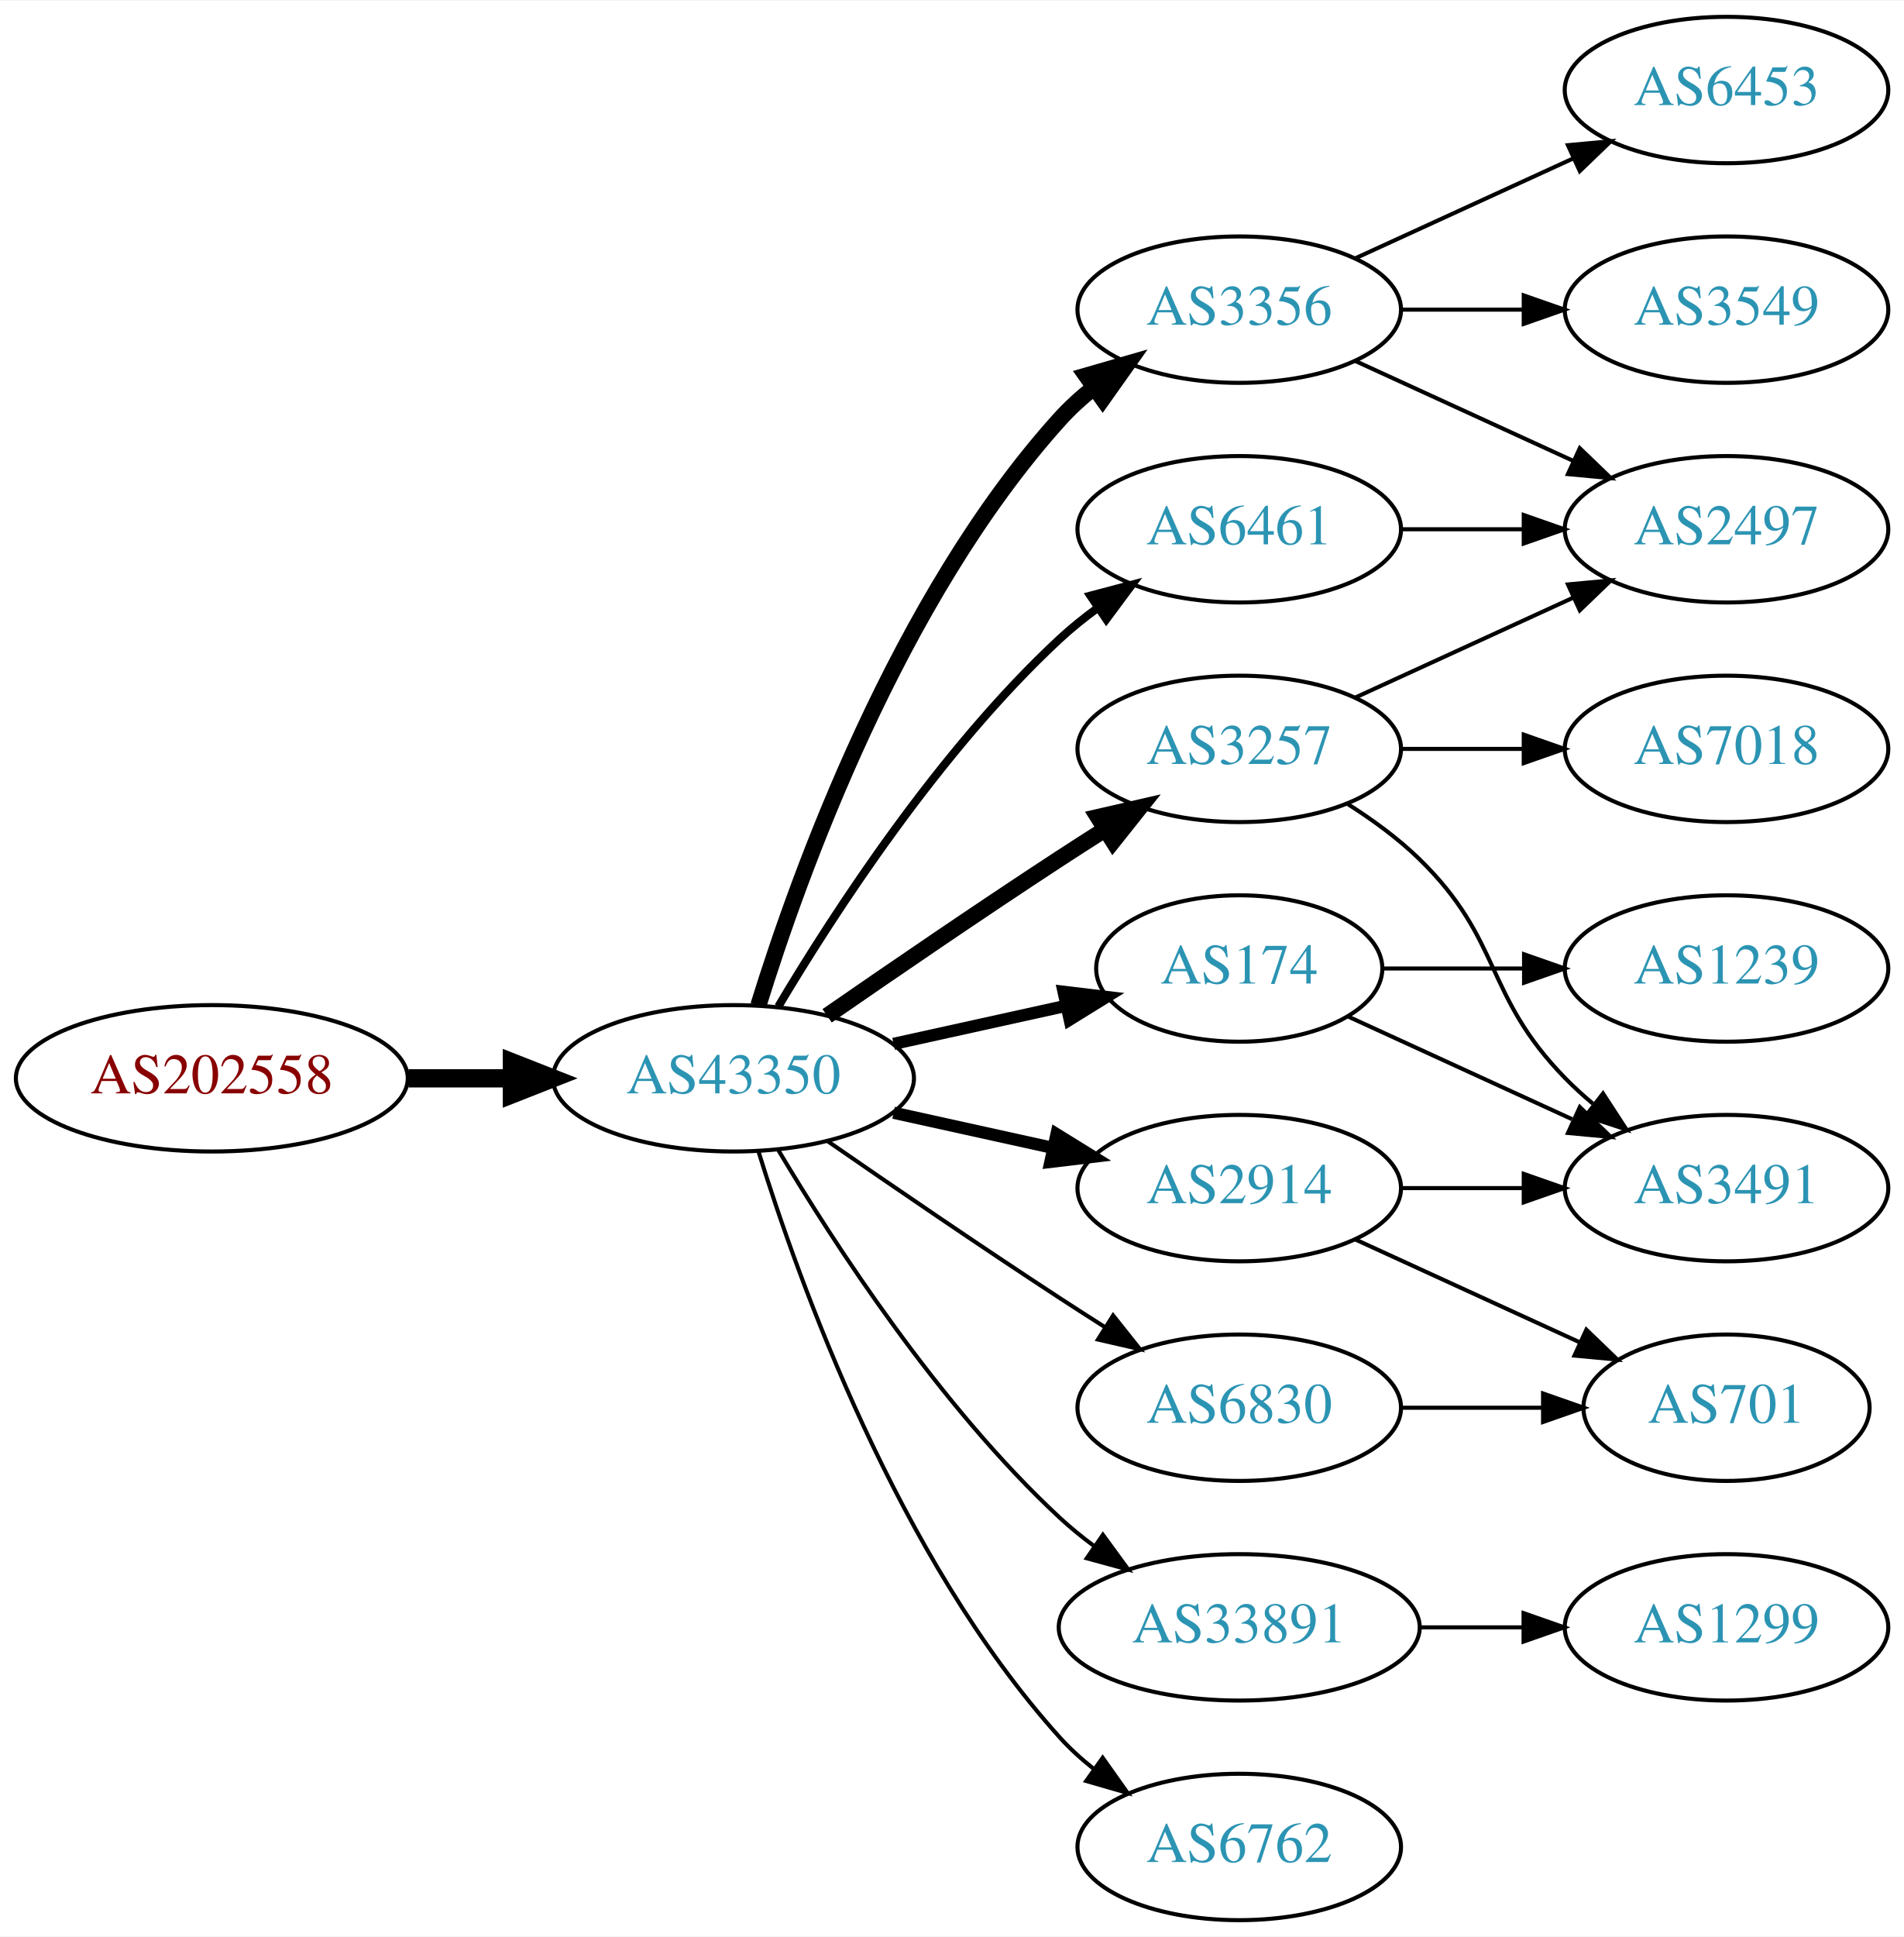
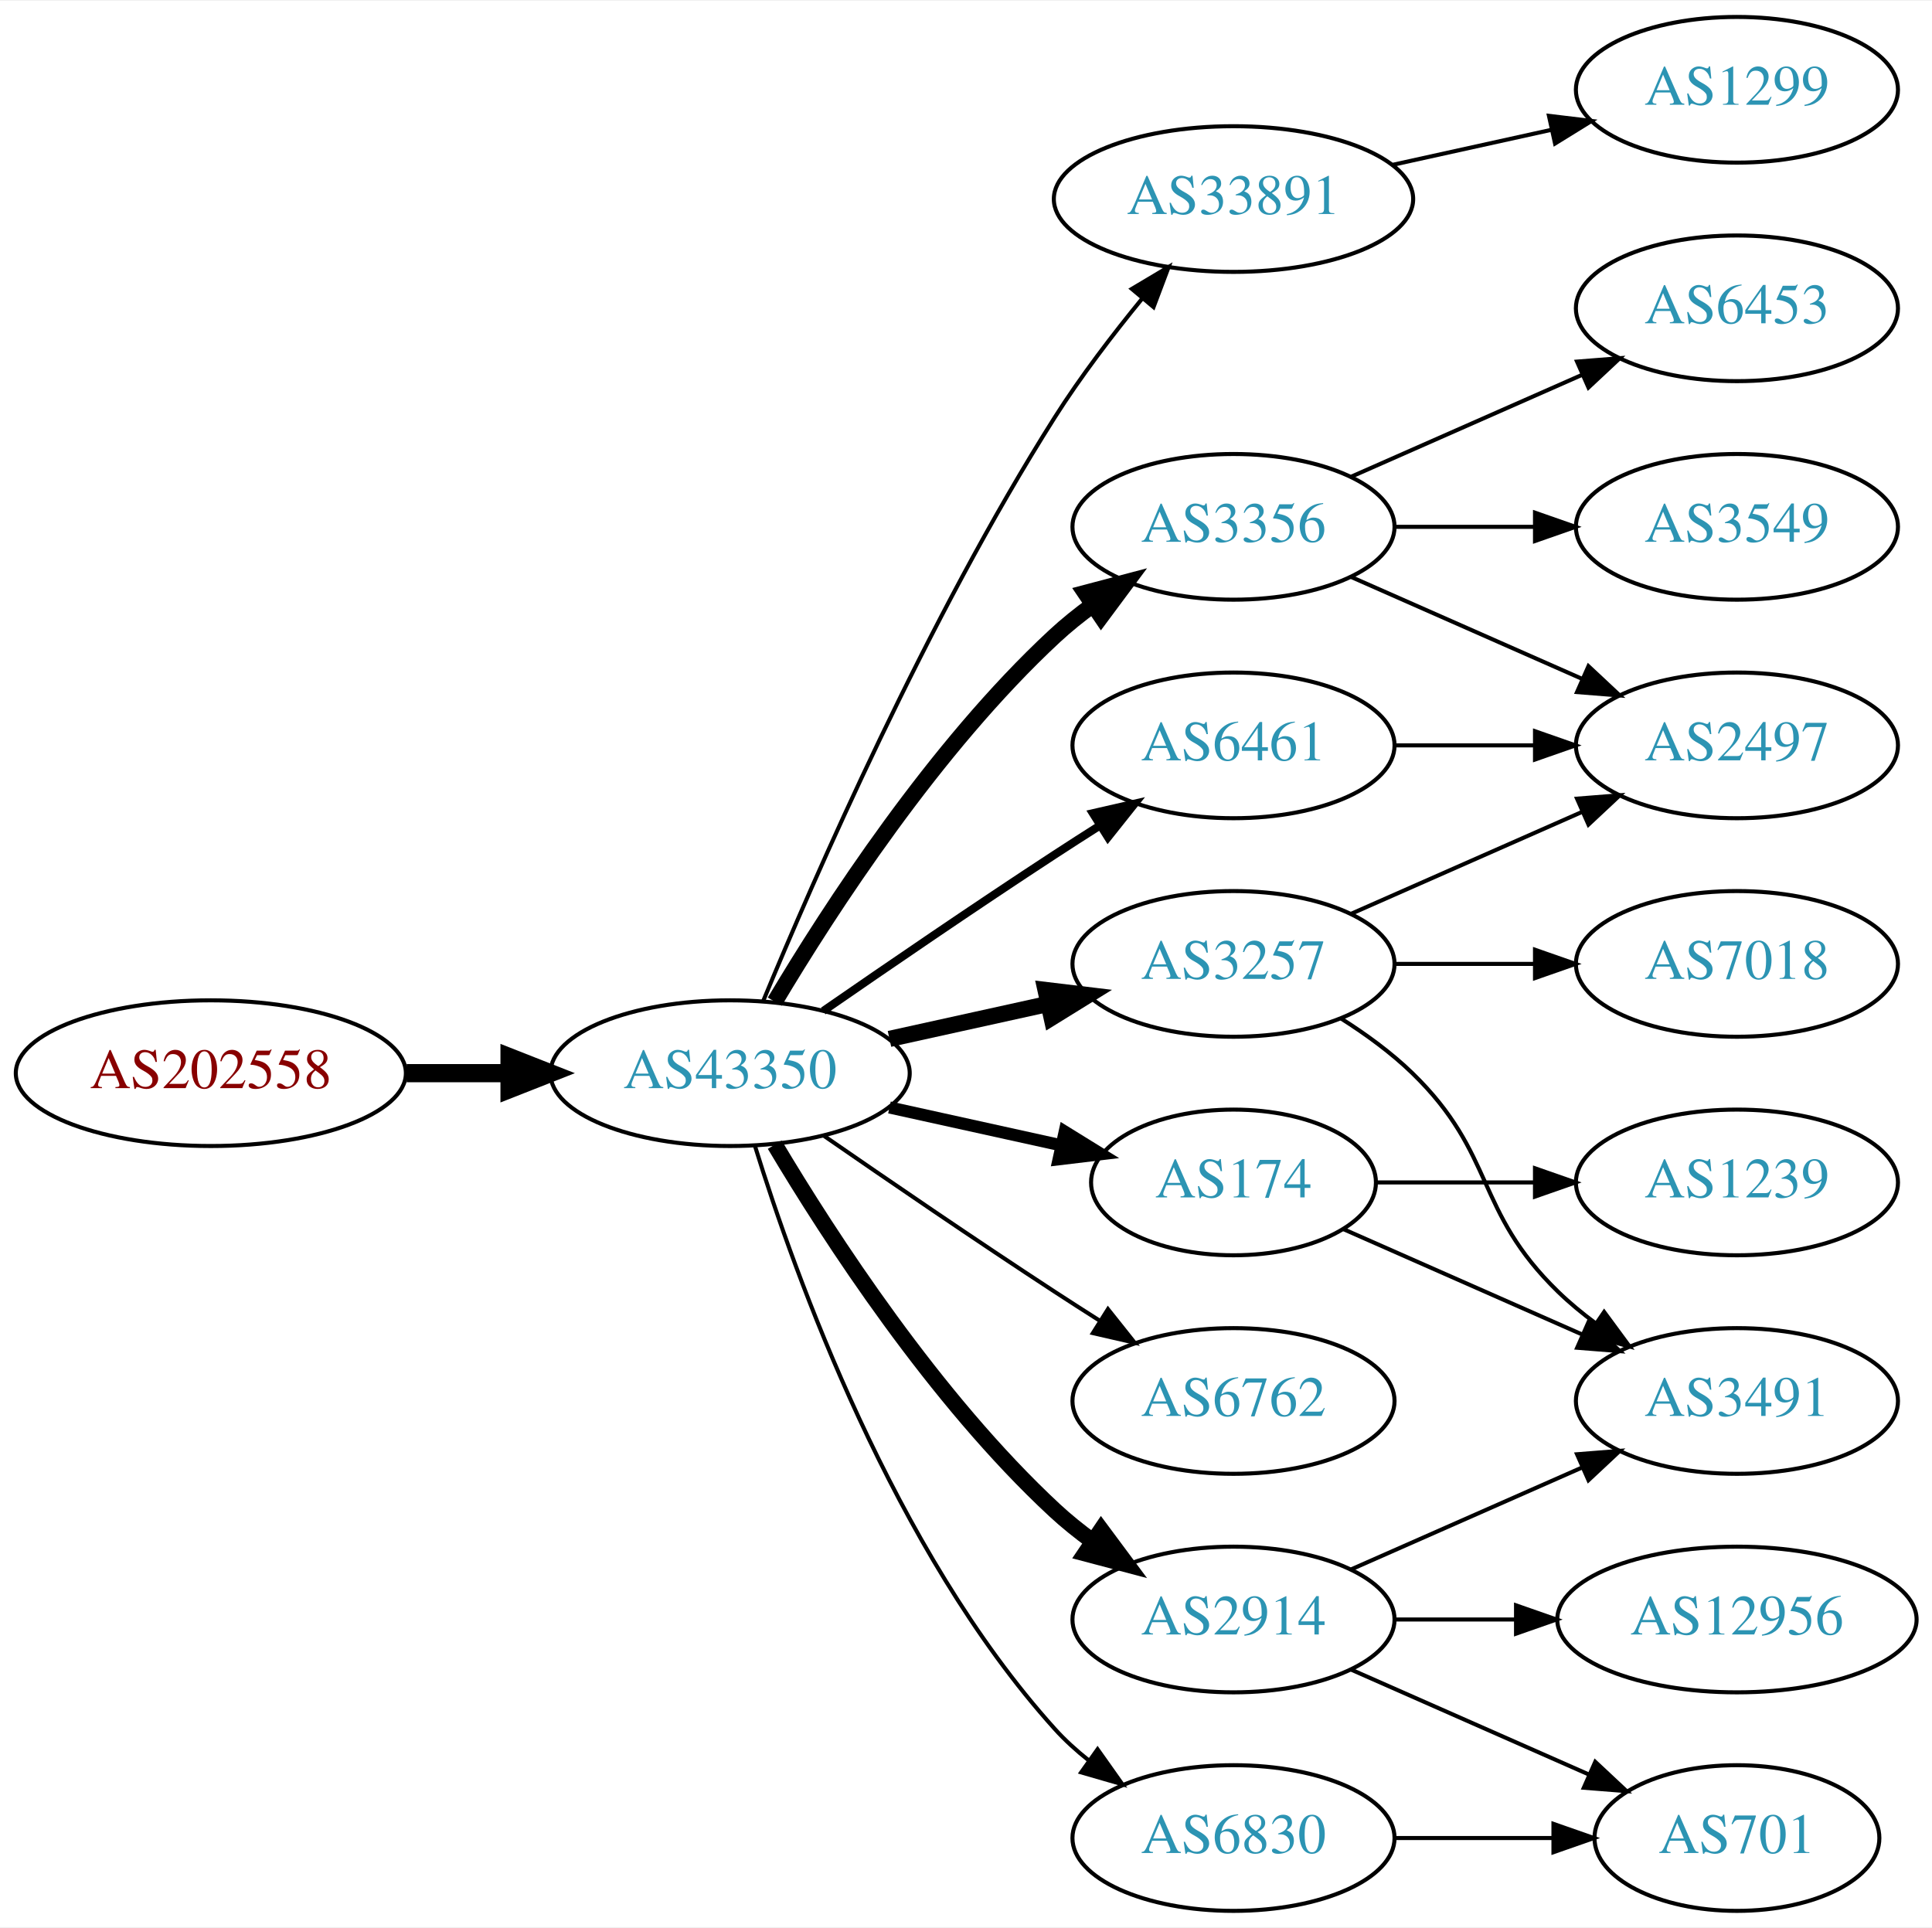
- <svg xmlns="http://www.w3.org/2000/svg" xmlns:xlink="http://www.w3.org/1999/xlink" width="468pt" height="476pt" viewBox="0.00 0.00 468.27 476.00">
+ <svg xmlns="http://www.w3.org/2000/svg" xmlns:xlink="http://www.w3.org/1999/xlink" width="477pt" height="476pt" viewBox="0.00 0.00 477.37 476.00">
  <g id="graph0" class="graph" transform="scale(1 1) rotate(0) translate(4 472)">
-     <polygon fill="white" stroke="none" points="-4,4 -4,-472 464.269,-472 464.269,4 -4,4" />
+     <polygon fill="white" stroke="none" points="-4,4 -4,-472 473.368,-472 473.368,4 -4,4" />
    <g id="node1" class="node">
      <g id="a_node1">
        <a xlink:href="/asn/202558" xlink:title="AS202558 ~ FAIRNODE-AS [AT]">
          <ellipse fill="#ffffff" stroke="black" cx="48.096" cy="-207" rx="48.192" ry="18" />
          <text text-anchor="middle" x="48.096" y="-203.3" font-family="Times,serif" font-size="14.00" fill="#880000">AS202558</text>
        </a>
      </g>
    </g>
    <g id="node2" class="node">
      <g id="a_node2">
        <a xlink:href="/asn/43350" xlink:title="AS43350 ~ NForce Entertainment B.V. [NL]">
          <ellipse fill="#ffffff" stroke="black" cx="176.388" cy="-207" rx="44.393" ry="18" />
          <text text-anchor="middle" x="176.388" y="-203.3" font-family="Times,serif" font-size="14.00" fill="#2c94b3">AS43350</text>
        </a>
      </g>
    </g>
    <g id="edge1" class="edge">
      <path fill="none" stroke="black" stroke-width="4.5" d="M96.481,-207C104.742,-207 113.386,-207 121.799,-207" />
      <polygon fill="black" stroke="black" stroke-width="4.5" points="121.904,-210.938 131.904,-207 121.904,-203.063 121.904,-210.938" />
    </g>
    <g id="node3" class="node">
      <g id="a_node3">
-         <a xlink:href="/asn/6461" xlink:title="AS6461 ~ Zayo Bandwidth [US]">
-           <ellipse fill="#ffffff" stroke="black" cx="300.78" cy="-342" rx="39.794" ry="18" />
-           <text text-anchor="middle" x="300.78" y="-338.3" font-family="Times,serif" font-size="14.00" fill="#2c94b3">AS6461</text>
+         <a xlink:href="/asn/33891" xlink:title="AS33891 ~ CORE-BACKBONE GMBH GLOBAL NETWORK [DE]">
+           <ellipse fill="#ffffff" stroke="black" cx="300.78" cy="-423" rx="44.393" ry="18" />
+           <text text-anchor="middle" x="300.78" y="-419.3" font-family="Times,serif" font-size="14.00" fill="#2c94b3">AS33891</text>
        </a>
      </g>
    </g>
    <g id="edge2" class="edge">
-       <path fill="none" stroke="black" stroke-width="2" d="M187.433,-224.671C201.004,-247.472 226.937,-287.472 256.584,-315 259.49,-317.699 262.703,-320.28 266.027,-322.703" />
-       <polygon fill="black" stroke="black" stroke-width="2" points="264.162,-325.667 274.405,-328.375 268.087,-319.87 264.162,-325.667" />
+       <path fill="none" stroke="black" d="M184.515,-224.694C197.14,-255.22 225.087,-319.282 256.584,-369 262.978,-379.094 270.93,-389.502 278.262,-398.453" />
+       <polygon fill="black" stroke="black" points="275.655,-400.793 284.758,-406.214 281.023,-396.299 275.655,-400.793" />
    </g>
    <g id="node4" class="node">
      <g id="a_node4">
        <a xlink:href="/asn/3257" xlink:title="AS3257 ~ GTT [DE]">
-           <ellipse fill="#ffffff" stroke="black" cx="300.78" cy="-288" rx="39.794" ry="18" />
-           <text text-anchor="middle" x="300.78" y="-284.3" font-family="Times,serif" font-size="14.00" fill="#2c94b3">AS3257</text>
+           <ellipse fill="#ffffff" stroke="black" cx="300.78" cy="-234" rx="39.794" ry="18" />
+           <text text-anchor="middle" x="300.78" y="-230.3" font-family="Times,serif" font-size="14.00" fill="#2c94b3">AS3257</text>
        </a>
      </g>
    </g>
    <g id="edge3" class="edge">
-       <path fill="none" stroke="black" stroke-width="4" d="M199.418,-222.367C215.221,-233.305 237.077,-248.261 256.584,-261 260.166,-263.339 263.936,-265.759 267.696,-268.144" />
-       <polygon fill="black" stroke="black" stroke-width="4" points="266.03,-271.231 276.357,-273.596 269.759,-265.307 266.03,-271.231" />
+       <path fill="none" stroke="black" stroke-width="4" d="M215.777,-215.469C228.168,-218.202 242.015,-221.257 254.836,-224.085" />
+       <polygon fill="black" stroke="black" stroke-width="4" points="254.331,-227.558 264.85,-226.295 255.839,-220.722 254.331,-227.558" />
    </g>
    <g id="node5" class="node">
      <g id="a_node5">
        <a xlink:href="/asn/3356" xlink:title="AS3356 ~ Level 3 Parent, LLC [US]">
-           <ellipse fill="#ffffff" stroke="black" cx="300.78" cy="-396" rx="39.794" ry="18" />
-           <text text-anchor="middle" x="300.78" y="-392.3" font-family="Times,serif" font-size="14.00" fill="#2c94b3">AS3356</text>
+           <ellipse fill="#ffffff" stroke="black" cx="300.78" cy="-342" rx="39.794" ry="18" />
+           <text text-anchor="middle" x="300.78" y="-338.3" font-family="Times,serif" font-size="14.00" fill="#2c94b3">AS3356</text>
        </a>
      </g>
    </g>
    <g id="edge4" class="edge">
-       <path fill="none" stroke="black" stroke-width="4" d="M182.525,-224.94C192.428,-256.979 216.766,-324.812 256.584,-369 259.1,-371.792 261.971,-374.401 265.01,-376.812" />
-       <polygon fill="black" stroke="black" stroke-width="4" points="263.139,-379.776 273.318,-382.715 267.194,-374.07 263.139,-379.776" />
+       <path fill="none" stroke="black" stroke-width="4" d="M187.433,-224.671C201.004,-247.472 226.937,-287.472 256.584,-315 259.49,-317.699 262.703,-320.28 266.027,-322.703" />
+       <polygon fill="black" stroke="black" stroke-width="4" points="264.162,-325.667 274.405,-328.375 268.087,-319.87 264.162,-325.667" />
    </g>
    <g id="node6" class="node">
      <g id="a_node6">
        <a xlink:href="/asn/174" xlink:title="AS174 ~ Cogent Communications [US]">
-           <ellipse fill="#ffffff" stroke="black" cx="300.78" cy="-234" rx="35.194" ry="18" />
-           <text text-anchor="middle" x="300.78" y="-230.3" font-family="Times,serif" font-size="14.00" fill="#2c94b3">AS174</text>
+           <ellipse fill="#ffffff" stroke="black" cx="300.78" cy="-180" rx="35.194" ry="18" />
+           <text text-anchor="middle" x="300.78" y="-176.3" font-family="Times,serif" font-size="14.00" fill="#2c94b3">AS174</text>
        </a>
      </g>
    </g>
    <g id="edge5" class="edge">
-       <path fill="none" stroke="black" stroke-width="3" d="M215.777,-215.469C229.185,-218.427 244.297,-221.76 257.969,-224.776" />
-       <polygon fill="black" stroke="black" stroke-width="3" points="257.572,-228.273 268.092,-227.01 259.08,-221.437 257.572,-228.273" />
+       <path fill="none" stroke="black" stroke-width="3" d="M215.777,-198.531C229.185,-195.573 244.297,-192.24 257.969,-189.224" />
+       <polygon fill="black" stroke="black" stroke-width="3" points="259.08,-192.563 268.092,-186.99 257.572,-185.727 259.08,-192.563" />
    </g>
    <g id="node7" class="node">
      <g id="a_node7">
-         <a xlink:href="/asn/33891" xlink:title="AS33891 ~ CORE-BACKBONE GMBH GLOBAL NETWORK [DE]">
-           <ellipse fill="#ffffff" stroke="black" cx="300.78" cy="-72" rx="44.393" ry="18" />
-           <text text-anchor="middle" x="300.78" y="-68.3" font-family="Times,serif" font-size="14.00" fill="#2c94b3">AS33891</text>
+         <a xlink:href="/asn/6461" xlink:title="AS6461 ~ Zayo Bandwidth [US]">
+           <ellipse fill="#ffffff" stroke="black" cx="300.78" cy="-288" rx="39.794" ry="18" />
+           <text text-anchor="middle" x="300.78" y="-284.3" font-family="Times,serif" font-size="14.00" fill="#2c94b3">AS6461</text>
        </a>
      </g>
    </g>
    <g id="edge6" class="edge">
-       <path fill="none" stroke="black" d="M187.433,-189.329C201.004,-166.528 226.937,-126.528 256.584,-99 259.19,-96.58 262.044,-94.254 265.003,-92.052" />
-       <polygon fill="black" stroke="black" points="267.25,-94.754 273.502,-86.2 263.28,-88.988 267.25,-94.754" />
+       <path fill="none" stroke="black" stroke-width="2" d="M199.418,-222.367C215.221,-233.305 237.077,-248.261 256.584,-261 260.166,-263.339 263.936,-265.759 267.696,-268.144" />
+       <polygon fill="black" stroke="black" stroke-width="2" points="266.03,-271.231 276.357,-273.596 269.759,-265.307 266.03,-271.231" />
    </g>
    <g id="node8" class="node">
      <g id="a_node8">
-         <a xlink:href="/asn/2914" xlink:title="AS2914 ~ NTT America, Inc. [US]">
-           <ellipse fill="#ffffff" stroke="black" cx="300.78" cy="-180" rx="39.794" ry="18" />
-           <text text-anchor="middle" x="300.78" y="-176.3" font-family="Times,serif" font-size="14.00" fill="#2c94b3">AS2914</text>
+         <a xlink:href="/asn/6762" xlink:title="AS6762 ~ TELECOM ITALIA SPARKLE S.p.A. [IT]">
+           <ellipse fill="#ffffff" stroke="black" cx="300.78" cy="-126" rx="39.794" ry="18" />
+           <text text-anchor="middle" x="300.78" y="-122.3" font-family="Times,serif" font-size="14.00" fill="#2c94b3">AS6762</text>
        </a>
      </g>
    </g>
    <g id="edge7" class="edge">
-       <path fill="none" stroke="black" stroke-width="3" d="M215.777,-198.531C228.168,-195.798 242.015,-192.743 254.836,-189.915" />
-       <polygon fill="black" stroke="black" stroke-width="3" points="255.839,-193.278 264.85,-187.705 254.331,-186.442 255.839,-193.278" />
+       <path fill="none" stroke="black" d="M199.418,-191.633C215.221,-180.695 237.077,-165.739 256.584,-153 260.166,-150.661 263.936,-148.241 267.696,-145.856" />
+       <polygon fill="black" stroke="black" points="269.759,-148.693 276.357,-140.404 266.03,-142.769 269.759,-148.693" />
    </g>
    <g id="node9" class="node">
      <g id="a_node9">
-         <a xlink:href="/asn/6830" xlink:title="AS6830 ~ LGI-UPC [AT]">
-           <ellipse fill="#ffffff" stroke="black" cx="300.78" cy="-126" rx="39.794" ry="18" />
-           <text text-anchor="middle" x="300.78" y="-122.3" font-family="Times,serif" font-size="14.00" fill="#2c94b3">AS6830</text>
+         <a xlink:href="/asn/2914" xlink:title="AS2914 ~ NTT America, Inc. [US]">
+           <ellipse fill="#ffffff" stroke="black" cx="300.78" cy="-72" rx="39.794" ry="18" />
+           <text text-anchor="middle" x="300.78" y="-68.3" font-family="Times,serif" font-size="14.00" fill="#2c94b3">AS2914</text>
        </a>
      </g>
    </g>
    <g id="edge8" class="edge">
-       <path fill="none" stroke="black" d="M199.418,-191.633C215.221,-180.695 237.077,-165.739 256.584,-153 260.166,-150.661 263.936,-148.241 267.696,-145.856" />
-       <polygon fill="black" stroke="black" points="269.759,-148.693 276.357,-140.404 266.03,-142.769 269.759,-148.693" />
+       <path fill="none" stroke="black" stroke-width="4" d="M187.433,-189.329C201.004,-166.528 226.937,-126.528 256.584,-99 259.49,-96.302 262.703,-93.72 266.027,-91.297" />
+       <polygon fill="black" stroke="black" stroke-width="4" points="268.087,-94.13 274.405,-85.625 264.162,-88.333 268.087,-94.13" />
    </g>
    <g id="node10" class="node">
      <g id="a_node10">
-         <a xlink:href="/asn/6762" xlink:title="AS6762 ~ TELECOM ITALIA SPARKLE S.p.A. [IT]">
+         <a xlink:href="/asn/6830" xlink:title="AS6830 ~ LGI-UPC [AT]">
          <ellipse fill="#ffffff" stroke="black" cx="300.78" cy="-18" rx="39.794" ry="18" />
-           <text text-anchor="middle" x="300.78" y="-14.3" font-family="Times,serif" font-size="14.00" fill="#2c94b3">AS6762</text>
+           <text text-anchor="middle" x="300.78" y="-14.3" font-family="Times,serif" font-size="14.00" fill="#2c94b3">AS6830</text>
        </a>
      </g>
    </g>
    <g id="edge9" class="edge">
      <path fill="none" stroke="black" d="M182.525,-189.06C192.428,-157.021 216.766,-89.188 256.584,-45 259.1,-42.208 261.971,-39.599 265.01,-37.188" />
      <polygon fill="black" stroke="black" points="267.194,-39.931 273.318,-31.285 263.139,-34.224 267.194,-39.931" />
    </g>
    <g id="node11" class="node">
      <g id="a_node11">
-         <a xlink:href="/asn/2497" xlink:title="AS2497 ~ Internet Initiative Japan Inc. [JP]">
-           <ellipse fill="#ffffff" stroke="black" cx="420.622" cy="-342" rx="39.794" ry="18" />
-           <text text-anchor="middle" x="420.622" y="-338.3" font-family="Times,serif" font-size="14.00" fill="#2c94b3">AS2497</text>
-         </a>
-       </g>
-     </g>
-     <g id="edge19" class="edge">
-       <path fill="none" stroke="black" d="M340.692,-342C350.246,-342 360.595,-342 370.558,-342" />
-       <polygon fill="black" stroke="black" points="370.751,-345.5 380.75,-342 370.75,-338.5 370.751,-345.5" />
+         <a xlink:href="/asn/1299" xlink:title="AS1299 ~ Telia Carrier [EU]">
+           <ellipse fill="#ffffff" stroke="black" cx="425.172" cy="-450" rx="39.794" ry="18" />
+           <text text-anchor="middle" x="425.172" y="-446.3" font-family="Times,serif" font-size="14.00" fill="#2c94b3">AS1299</text>
+         </a>
+       </g>
    </g>
    <g id="edge10" class="edge">
-       <path fill="none" stroke="black" d="M329.409,-300.661C345.366,-307.973 365.636,-317.261 382.919,-325.181" />
-       <polygon fill="black" stroke="black" points="381.617,-328.435 392.167,-329.419 384.534,-322.071 381.617,-328.435" />
+       <path fill="none" stroke="black" d="M340.17,-431.469C352.561,-434.202 366.407,-437.257 379.228,-440.085" />
+       <polygon fill="black" stroke="black" points="378.723,-443.558 389.243,-442.295 380.231,-436.722 378.723,-443.558" />
    </g>
    <g id="node12" class="node">
      <g id="a_node12">
        <a xlink:href="/asn/7018" xlink:title="AS7018 ~ AT&amp;T Services, Inc. [US]">
-           <ellipse fill="#ffffff" stroke="black" cx="420.622" cy="-288" rx="39.794" ry="18" />
-           <text text-anchor="middle" x="420.622" y="-284.3" font-family="Times,serif" font-size="14.00" fill="#2c94b3">AS7018</text>
+           <ellipse fill="#ffffff" stroke="black" cx="425.172" cy="-234" rx="39.794" ry="18" />
+           <text text-anchor="middle" x="425.172" y="-230.3" font-family="Times,serif" font-size="14.00" fill="#2c94b3">AS7018</text>
        </a>
      </g>
    </g>
    <g id="edge11" class="edge">
-       <path fill="none" stroke="black" d="M340.692,-288C350.246,-288 360.595,-288 370.558,-288" />
-       <polygon fill="black" stroke="black" points="370.751,-291.5 380.75,-288 370.75,-284.5 370.751,-291.5" />
+       <path fill="none" stroke="black" d="M340.505,-234C351.444,-234 363.494,-234 374.961,-234" />
+       <polygon fill="black" stroke="black" points="375.278,-237.5 385.278,-234 375.278,-230.5 375.278,-237.5" />
    </g>
    <g id="node13" class="node">
      <g id="a_node13">
        <a xlink:href="/asn/3491" xlink:title="AS3491 ~ PCCW Global, Inc. [US]">
-           <ellipse fill="#ffffff" stroke="black" cx="420.622" cy="-180" rx="39.794" ry="18" />
-           <text text-anchor="middle" x="420.622" y="-176.3" font-family="Times,serif" font-size="14.00" fill="#2c94b3">AS3491</text>
+           <ellipse fill="#ffffff" stroke="black" cx="425.172" cy="-126" rx="39.794" ry="18" />
+           <text text-anchor="middle" x="425.172" y="-122.3" font-family="Times,serif" font-size="14.00" fill="#2c94b3">AS3491</text>
        </a>
      </g>
    </g>
    <g id="edge12" class="edge">
-       <path fill="none" stroke="black" d="M327.309,-274.538C333.472,-270.638 339.773,-266.052 344.976,-261 365.669,-240.906 360.803,-227.617 380.976,-207 383.069,-204.861 385.352,-202.782 387.729,-200.79" />
-       <polygon fill="black" stroke="black" points="390.247,-203.268 396.028,-194.389 385.972,-197.725 390.247,-203.268" />
+       <path fill="none" stroke="black" d="M327.309,-220.538C333.472,-216.638 339.773,-212.052 344.976,-207 365.669,-186.906 360.282,-173.094 380.976,-153 383.821,-150.237 386.995,-147.614 390.295,-145.166" />
+       <polygon fill="black" stroke="black" points="392.36,-147.994 398.643,-139.462 388.411,-142.214 392.36,-147.994" />
+     </g>
+     <g id="node14" class="node">
+       <g id="a_node14">
+         <a xlink:href="/asn/2497" xlink:title="AS2497 ~ Internet Initiative Japan Inc. [JP]">
+           <ellipse fill="#ffffff" stroke="black" cx="425.172" cy="-288" rx="39.794" ry="18" />
+           <text text-anchor="middle" x="425.172" y="-284.3" font-family="Times,serif" font-size="14.00" fill="#2c94b3">AS2497</text>
+         </a>
+       </g>
+     </g>
+     <g id="edge13" class="edge">
+       <path fill="none" stroke="black" d="M329.859,-246.389C346.807,-253.866 368.604,-263.483 386.974,-271.588" />
+       <polygon fill="black" stroke="black" points="385.661,-274.834 396.223,-275.669 388.487,-268.43 385.661,-274.834" />
    </g>
    <g id="edge16" class="edge">
-       <path fill="none" stroke="black" d="M329.409,-383.339C345.366,-376.027 365.636,-366.739 382.919,-358.819" />
-       <polygon fill="black" stroke="black" points="384.534,-361.929 392.167,-354.581 381.617,-355.565 384.534,-361.929" />
-     </g>
-     <g id="node15" class="node">
-       <g id="a_node15">
-         <a xlink:href="/asn/6453" xlink:title="AS6453 ~ TATA COMMUNICATIONS (AMERICA) INC [US]">
-           <ellipse fill="#ffffff" stroke="black" cx="420.622" cy="-450" rx="39.794" ry="18" />
-           <text text-anchor="middle" x="420.622" y="-446.3" font-family="Times,serif" font-size="14.00" fill="#2c94b3">AS6453</text>
-         </a>
-       </g>
-     </g>
-     <g id="edge15" class="edge">
-       <path fill="none" stroke="black" d="M329.409,-408.661C345.366,-415.973 365.636,-425.261 382.919,-433.181" />
-       <polygon fill="black" stroke="black" points="381.617,-436.435 392.167,-437.419 384.534,-430.071 381.617,-436.435" />
+       <path fill="none" stroke="black" d="M329.859,-329.611C346.807,-322.134 368.604,-312.517 386.974,-304.412" />
+       <polygon fill="black" stroke="black" points="388.487,-307.57 396.223,-300.331 385.661,-301.166 388.487,-307.57" />
    </g>
    <g id="node16" class="node">
      <g id="a_node16">
        <a xlink:href="/asn/3549" xlink:title="AS3549 ~ Level 3 Parent, LLC [US]">
-           <ellipse fill="#ffffff" stroke="black" cx="420.622" cy="-396" rx="39.794" ry="18" />
-           <text text-anchor="middle" x="420.622" y="-392.3" font-family="Times,serif" font-size="14.00" fill="#2c94b3">AS3549</text>
+           <ellipse fill="#ffffff" stroke="black" cx="425.172" cy="-342" rx="39.794" ry="18" />
+           <text text-anchor="middle" x="425.172" y="-338.3" font-family="Times,serif" font-size="14.00" fill="#2c94b3">AS3549</text>
        </a>
      </g>
    </g>
    <g id="edge17" class="edge">
-       <path fill="none" stroke="black" d="M340.692,-396C350.246,-396 360.595,-396 370.558,-396" />
-       <polygon fill="black" stroke="black" points="370.751,-399.5 380.75,-396 370.75,-392.5 370.751,-399.5" />
-     </g>
-     <g id="edge14" class="edge">
-       <path fill="none" stroke="black" d="M327.641,-222.149C343.761,-214.762 364.764,-205.138 382.629,-196.952" />
-       <polygon fill="black" stroke="black" points="384.548,-199.923 392.18,-192.575 381.631,-193.559 384.548,-199.923" />
-     </g>
-     <g id="node14" class="node">
-       <g id="a_node14">
-         <a xlink:href="/asn/1239" xlink:title="AS1239 ~ Sprint [US]">
-           <ellipse fill="#ffffff" stroke="black" cx="420.622" cy="-234" rx="39.794" ry="18" />
-           <text text-anchor="middle" x="420.622" y="-230.3" font-family="Times,serif" font-size="14.00" fill="#2c94b3">AS1239</text>
-         </a>
-       </g>
-     </g>
-     <g id="edge13" class="edge">
-       <path fill="none" stroke="black" d="M336.181,-234C347.005,-234 359.173,-234 370.8,-234" />
-       <polygon fill="black" stroke="black" points="370.831,-237.5 380.831,-234 370.831,-230.5 370.831,-237.5" />
+       <path fill="none" stroke="black" d="M340.505,-342C351.444,-342 363.494,-342 374.961,-342" />
+       <polygon fill="black" stroke="black" points="375.278,-345.5 385.278,-342 375.278,-338.5 375.278,-345.5" />
    </g>
    <g id="node17" class="node">
      <g id="a_node17">
-         <a xlink:href="/asn/1299" xlink:title="AS1299 ~ Telia Carrier [EU]">
-           <ellipse fill="#ffffff" stroke="black" cx="420.622" cy="-72" rx="39.794" ry="18" />
-           <text text-anchor="middle" x="420.622" y="-68.3" font-family="Times,serif" font-size="14.00" fill="#2c94b3">AS1299</text>
+         <a xlink:href="/asn/6453" xlink:title="AS6453 ~ TATA COMMUNICATIONS (AMERICA) INC [US]">
+           <ellipse fill="#ffffff" stroke="black" cx="425.172" cy="-396" rx="39.794" ry="18" />
+           <text text-anchor="middle" x="425.172" y="-392.3" font-family="Times,serif" font-size="14.00" fill="#2c94b3">AS6453</text>
        </a>
      </g>
    </g>
    <g id="edge18" class="edge">
-       <path fill="none" stroke="black" d="M344.991,-72C353.303,-72 362.066,-72 370.548,-72" />
-       <polygon fill="black" stroke="black" points="370.707,-75.5 380.707,-72 370.707,-68.5 370.707,-75.5" />
-     </g>
-     <g id="edge20" class="edge">
-       <path fill="none" stroke="black" d="M340.692,-180C350.246,-180 360.595,-180 370.558,-180" />
-       <polygon fill="black" stroke="black" points="370.751,-183.5 380.75,-180 370.75,-176.5 370.751,-183.5" />
+       <path fill="none" stroke="black" d="M329.859,-354.389C346.807,-361.866 368.604,-371.483 386.974,-379.588" />
+       <polygon fill="black" stroke="black" points="385.661,-382.834 396.223,-383.669 388.487,-376.43 385.661,-382.834" />
+     </g>
+     <g id="edge14" class="edge">
+       <path fill="none" stroke="black" d="M328.036,-168.416C345.221,-160.833 367.935,-150.812 386.969,-142.414" />
+       <polygon fill="black" stroke="black" points="388.521,-145.555 396.257,-138.316 385.695,-139.151 388.521,-145.555" />
+     </g>
+     <g id="node15" class="node">
+       <g id="a_node15">
+         <a xlink:href="/asn/1239" xlink:title="AS1239 ~ Sprint [US]">
+           <ellipse fill="#ffffff" stroke="black" cx="425.172" cy="-180" rx="39.794" ry="18" />
+           <text text-anchor="middle" x="425.172" y="-176.3" font-family="Times,serif" font-size="14.00" fill="#2c94b3">AS1239</text>
+         </a>
+       </g>
+     </g>
+     <g id="edge15" class="edge">
+       <path fill="none" stroke="black" d="M336.198,-180C348.249,-180 362.025,-180 375.043,-180" />
+       <polygon fill="black" stroke="black" points="375.273,-183.5 385.273,-180 375.273,-176.5 375.273,-183.5" />
+     </g>
+     <g id="edge19" class="edge">
+       <path fill="none" stroke="black" d="M340.505,-288C351.444,-288 363.494,-288 374.961,-288" />
+       <polygon fill="black" stroke="black" points="375.278,-291.5 385.278,-288 375.278,-284.5 375.278,-291.5" />
+     </g>
+     <g id="edge22" class="edge">
+       <path fill="none" stroke="black" d="M329.859,-84.389C346.807,-91.866 368.604,-101.483 386.974,-109.588" />
+       <polygon fill="black" stroke="black" points="385.661,-112.834 396.223,-113.669 388.487,-106.43 385.661,-112.834" />
    </g>
    <g id="node18" class="node">
      <g id="a_node18">
        <a xlink:href="/asn/701" xlink:title="AS701 ~ UUNET [US]">
-           <ellipse fill="#ffffff" stroke="black" cx="420.622" cy="-126" rx="35.194" ry="18" />
-           <text text-anchor="middle" x="420.622" y="-122.3" font-family="Times,serif" font-size="14.00" fill="#2c94b3">AS701</text>
+           <ellipse fill="#ffffff" stroke="black" cx="425.172" cy="-18" rx="35.194" ry="18" />
+           <text text-anchor="middle" x="425.172" y="-14.3" font-family="Times,serif" font-size="14.00" fill="#2c94b3">AS701</text>
+         </a>
+       </g>
+     </g>
+     <g id="edge20" class="edge">
+       <path fill="none" stroke="black" d="M329.859,-59.611C347.288,-51.922 369.845,-41.969 388.528,-33.726" />
+       <polygon fill="black" stroke="black" points="390.162,-36.831 397.898,-29.592 387.336,-30.427 390.162,-36.831" />
+     </g>
+     <g id="node19" class="node">
+       <g id="a_node19">
+         <a xlink:href="/asn/12956" xlink:title="AS12956 ~ TELXIUS [ES]">
+           <ellipse fill="#ffffff" stroke="black" cx="425.172" cy="-72" rx="44.393" ry="18" />
+           <text text-anchor="middle" x="425.172" y="-68.3" font-family="Times,serif" font-size="14.00" fill="#2c94b3">AS12956</text>
        </a>
      </g>
    </g>
    <g id="edge21" class="edge">
-       <path fill="none" stroke="black" d="M329.409,-167.339C345.825,-159.817 366.806,-150.202 384.403,-142.139" />
-       <polygon fill="black" stroke="black" points="386.148,-145.189 393.781,-137.842 383.232,-138.826 386.148,-145.189" />
-     </g>
-     <g id="edge22" class="edge">
-       <path fill="none" stroke="black" d="M340.692,-126C351.779,-126 363.939,-126 375.321,-126" />
-       <polygon fill="black" stroke="black" points="375.503,-129.5 385.503,-126 375.503,-122.5 375.503,-129.5" />
+       <path fill="none" stroke="black" d="M340.505,-72C349.965,-72 360.257,-72 370.284,-72" />
+       <polygon fill="black" stroke="black" points="370.59,-75.5 380.59,-72 370.59,-68.5 370.59,-75.5" />
+     </g>
+     <g id="edge23" class="edge">
+       <path fill="none" stroke="black" d="M340.505,-18C352.994,-18 366.933,-18 379.797,-18" />
+       <polygon fill="black" stroke="black" points="379.835,-21.5 389.835,-18 379.835,-14.5 379.835,-21.5" />
    </g>
  </g>
</svg>
